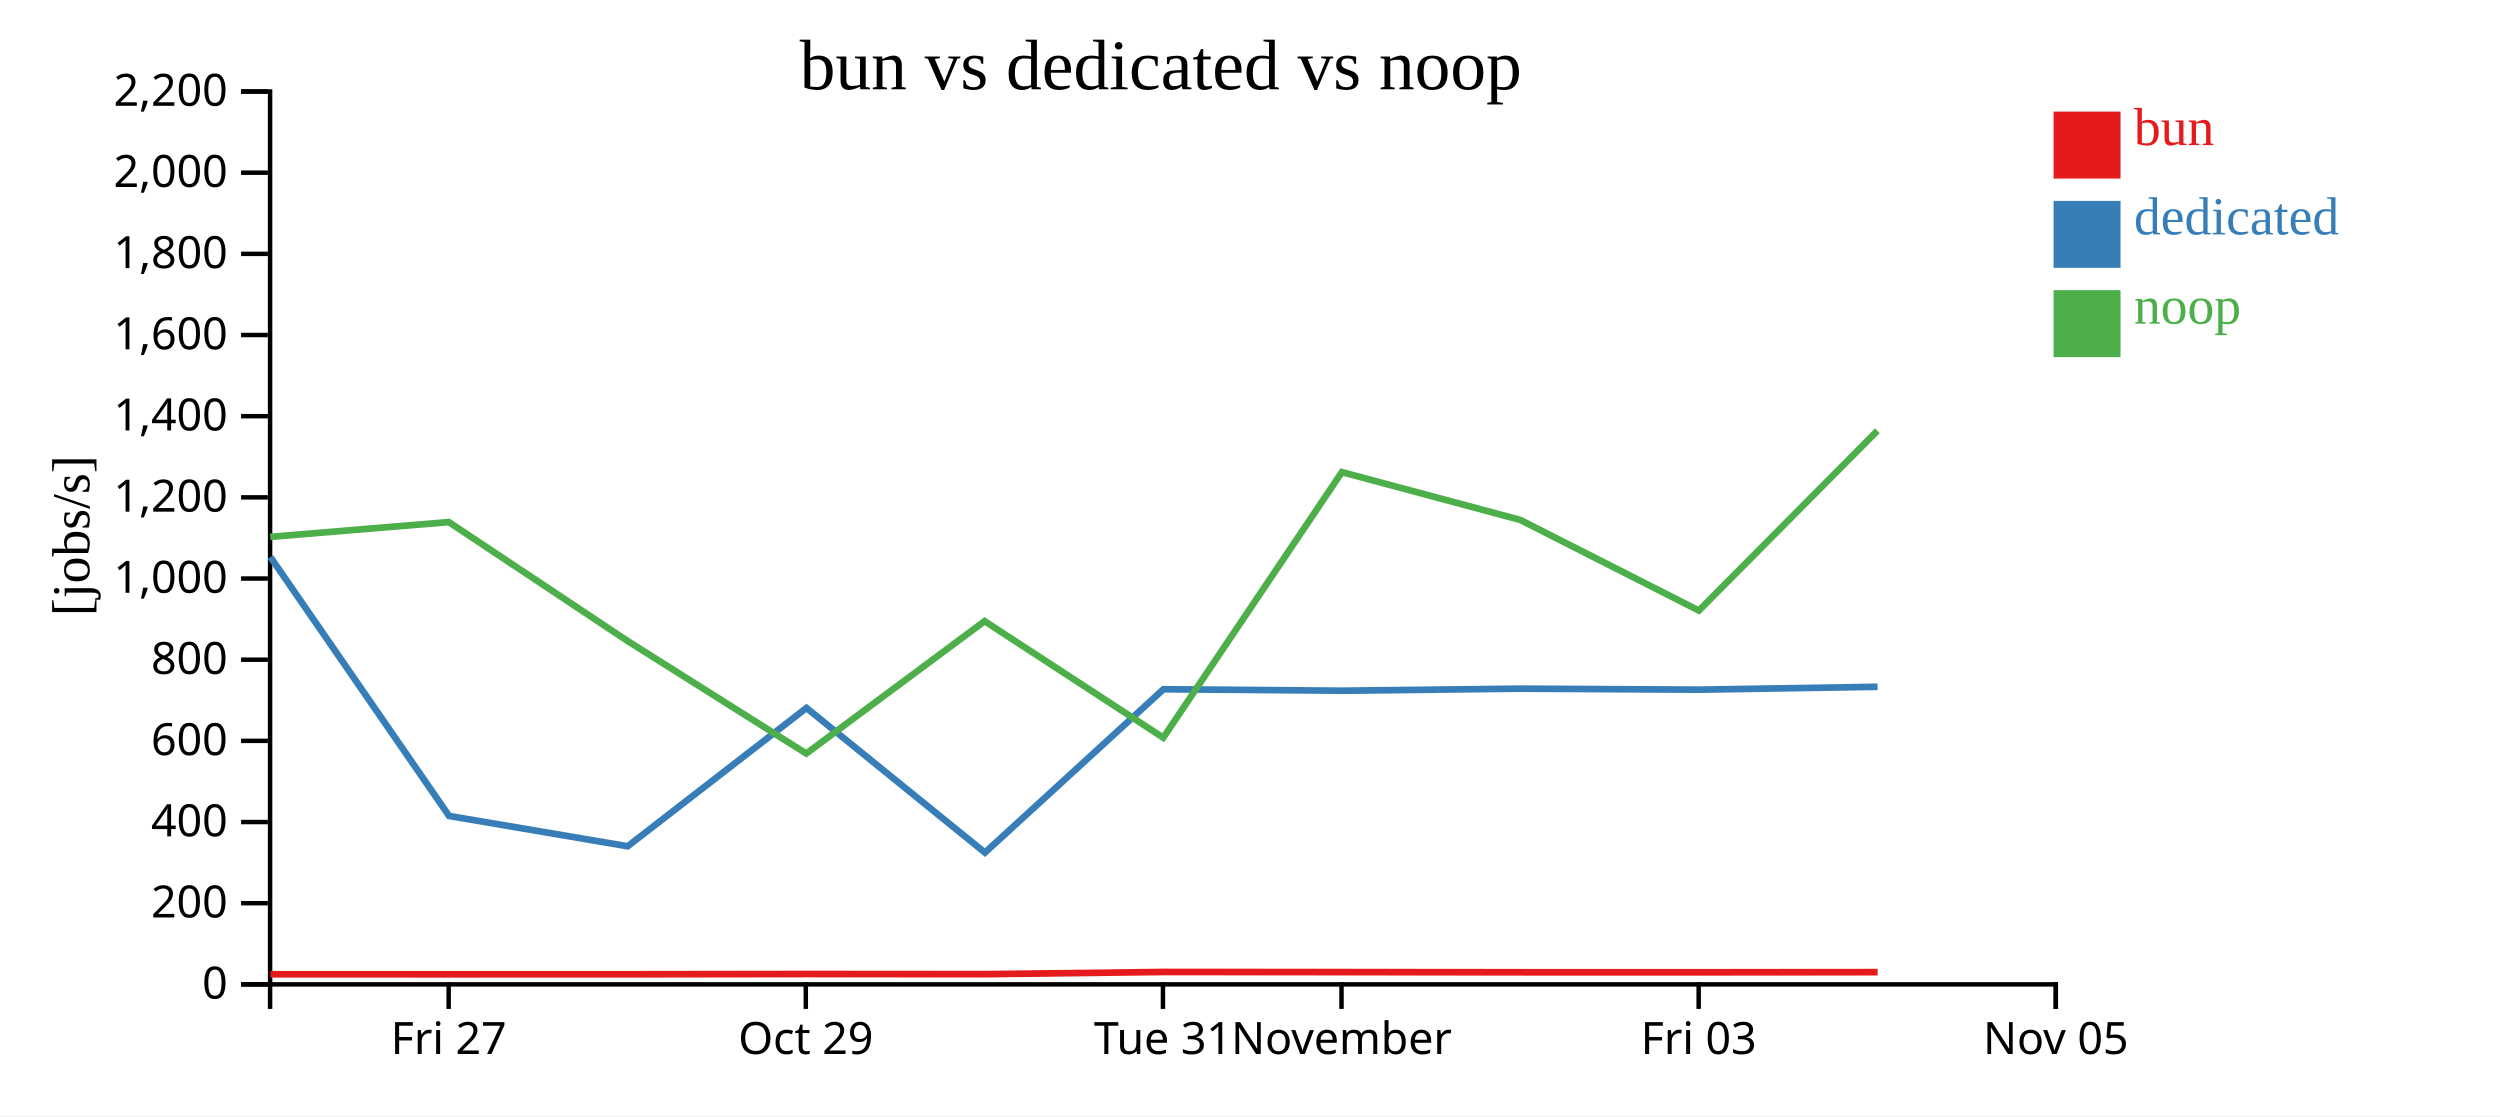
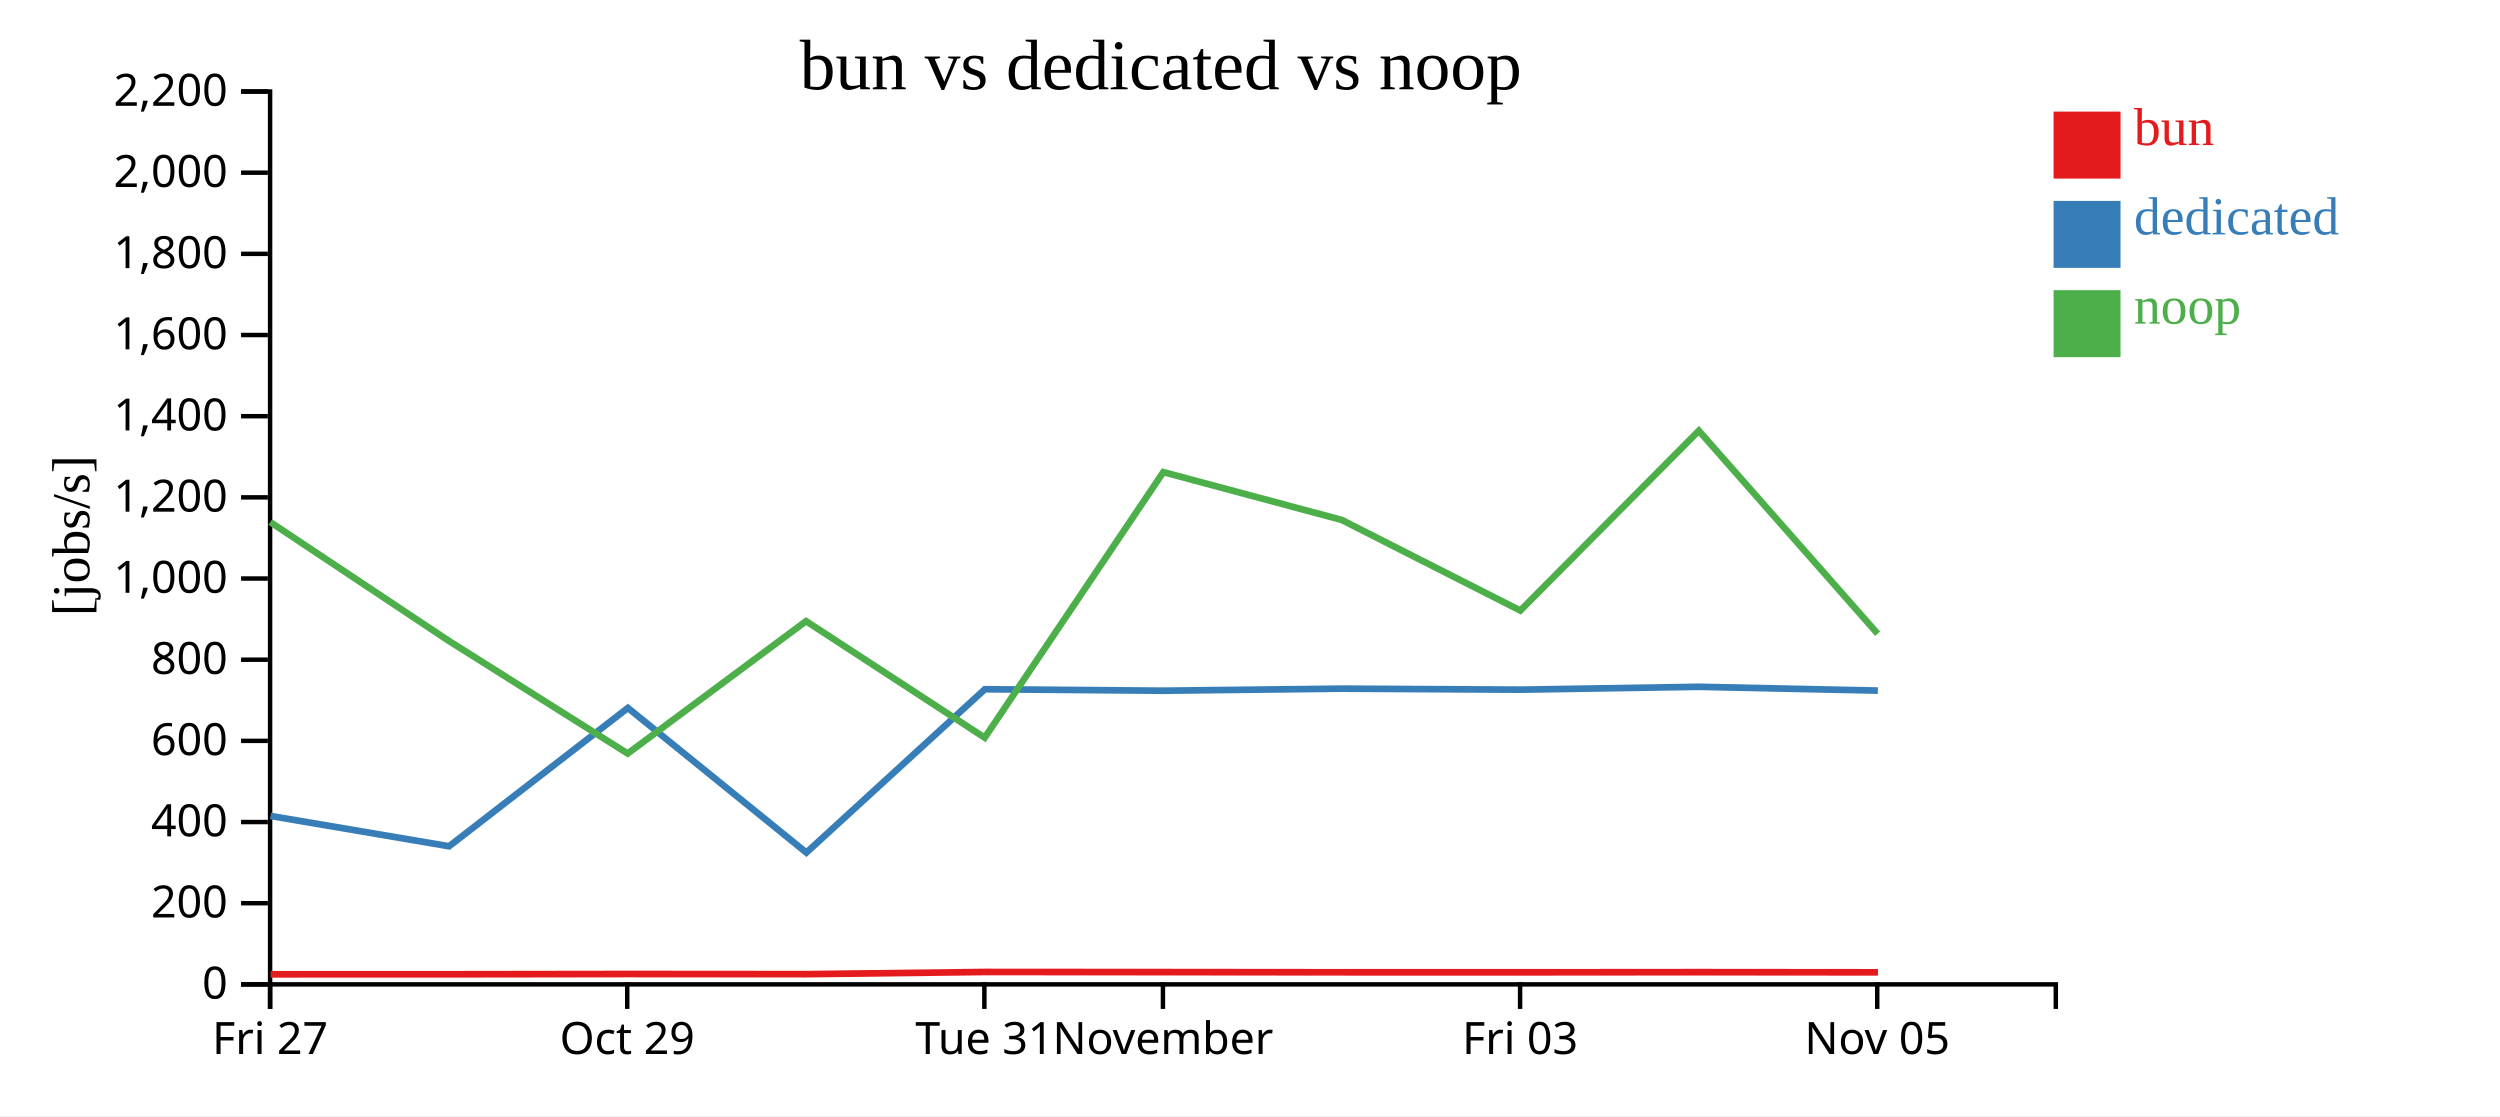
<svg xmlns="http://www.w3.org/2000/svg" width="560" height="250">
  <rect width="100%" height="100%" fill="white" />
  <g transform="translate(60,20)">
    <g transform="translate(0,200)" fill="none" font-size="10" font-family="sans-serif" text-anchor="middle">
      <path class="domain" stroke="currentColor" d="M0.5,6V0.5H400.5V6" />
-       <g class="tick" opacity="1" transform="translate(40.5,0)">
+       <g class="tick" opacity="1" transform="translate(0.5,0)">
        <line stroke="currentColor" y2="6" />
        <text fill="currentColor" y="9" dy="0.71em">Fri 27</text>
      </g>
-       <g class="tick" opacity="1" transform="translate(120.5,0)">
+       <g class="tick" opacity="1" transform="translate(80.5,0)">
        <line stroke="currentColor" y2="6" />
        <text fill="currentColor" y="9" dy="0.71em">Oct 29</text>
      </g>
-       <g class="tick" opacity="1" transform="translate(200.5,0)">
+       <g class="tick" opacity="1" transform="translate(160.5,0)">
        <line stroke="currentColor" y2="6" />
        <text fill="currentColor" y="9" dy="0.71em">Tue 31</text>
      </g>
-       <g class="tick" opacity="1" transform="translate(240.5,0)">
+       <g class="tick" opacity="1" transform="translate(200.5,0)">
        <line stroke="currentColor" y2="6" />
        <text fill="currentColor" y="9" dy="0.71em">November</text>
      </g>
-       <g class="tick" opacity="1" transform="translate(320.5,0)">
+       <g class="tick" opacity="1" transform="translate(280.5,0)">
        <line stroke="currentColor" y2="6" />
        <text fill="currentColor" y="9" dy="0.71em">Fri 03</text>
      </g>
-       <g class="tick" opacity="1" transform="translate(400.5,0)">
+       <g class="tick" opacity="1" transform="translate(360.5,0)">
        <line stroke="currentColor" y2="6" />
        <text fill="currentColor" y="9" dy="0.71em">Nov 05</text>
      </g>
    </g>
    <g fill="none" font-size="10" font-family="sans-serif" text-anchor="end">
      <path class="domain" stroke="currentColor" d="M-6,200.5H0.5V0.5H-6" />
      <g class="tick" opacity="1" transform="translate(0,200.5)">
        <line stroke="currentColor" x2="-6" />
        <text fill="currentColor" x="-9" dy="0.32em">0</text>
      </g>
      <g class="tick" opacity="1" transform="translate(0,182.3182)">
        <line stroke="currentColor" x2="-6" />
        <text fill="currentColor" x="-9" dy="0.32em">200</text>
      </g>
      <g class="tick" opacity="1" transform="translate(0,164.1364)">
        <line stroke="currentColor" x2="-6" />
        <text fill="currentColor" x="-9" dy="0.32em">400</text>
      </g>
      <g class="tick" opacity="1" transform="translate(0,145.9545)">
        <line stroke="currentColor" x2="-6" />
        <text fill="currentColor" x="-9" dy="0.32em">600</text>
      </g>
      <g class="tick" opacity="1" transform="translate(0,127.7727)">
        <line stroke="currentColor" x2="-6" />
        <text fill="currentColor" x="-9" dy="0.32em">800</text>
      </g>
      <g class="tick" opacity="1" transform="translate(0,109.5909)">
        <line stroke="currentColor" x2="-6" />
        <text fill="currentColor" x="-9" dy="0.32em">1,000</text>
      </g>
      <g class="tick" opacity="1" transform="translate(0,91.40909)">
        <line stroke="currentColor" x2="-6" />
        <text fill="currentColor" x="-9" dy="0.32em">1,200</text>
      </g>
      <g class="tick" opacity="1" transform="translate(0,73.22727)">
        <line stroke="currentColor" x2="-6" />
        <text fill="currentColor" x="-9" dy="0.32em">1,400</text>
      </g>
      <g class="tick" opacity="1" transform="translate(0,55.04545)">
        <line stroke="currentColor" x2="-6" />
        <text fill="currentColor" x="-9" dy="0.32em">1,600</text>
      </g>
      <g class="tick" opacity="1" transform="translate(0,36.86364)">
        <line stroke="currentColor" x2="-6" />
        <text fill="currentColor" x="-9" dy="0.32em">1,800</text>
      </g>
      <g class="tick" opacity="1" transform="translate(0,18.68182)">
        <line stroke="currentColor" x2="-6" />
        <text fill="currentColor" x="-9" dy="0.32em">2,000</text>
      </g>
      <g class="tick" opacity="1" transform="translate(0,0.5)">
        <line stroke="currentColor" x2="-6" />
        <text fill="currentColor" x="-9" dy="0.32em">2,200</text>
      </g>
    </g>
    <text text-anchor="middle" style="font-size: 12px" transform="rotate(-90)" y="-40" x="-100">[jobs/s]</text>
    <text text-anchor="middle" style="font-size: 16px" y="0" x="200">bun vs dedicated vs noop</text>
-     <path class="line" fill="none" stroke="#e41a1c" stroke-width="1.5" d="M0.594,198.237L40.623,198.241L80.618,198.236L120.671,198.179L160.654,198.211L200.632,197.723L240.642,197.752L280.602,197.792L320.607,197.798L360.592,197.766" />
-     <path class="line" fill="none" stroke="#377eb8" stroke-width="1.5" d="M0.569,104.774L40.597,162.776L80.592,169.565L120.645,138.578L160.628,170.981L200.612,134.39L240.622,134.72L280.582,134.259L320.586,134.486L360.571,133.843" />
-     <path class="line" fill="none" stroke="#4daf4a" stroke-width="1.5" d="M0.53,100.257L40.534,96.944L80.524,123.55L120.599,148.793L160.556,119.137L200.572,145.244L240.582,85.754L280.541,96.463L320.548,116.763L360.532,76.488" />
+     <path class="line" fill="none" stroke="#e41a1c" stroke-width="1.5" d="M0.623,198.241L40.618,198.236L80.671,198.179L120.654,198.211L160.632,197.723L200.642,197.752L240.602,197.792L280.607,197.798L320.592,197.766L360.659,197.802" />
+     <path class="line" fill="none" stroke="#377eb8" stroke-width="1.5" d="M0.597,162.776L40.592,169.565L80.645,138.578L120.628,170.981L160.612,134.39L200.622,134.72L240.582,134.259L280.586,134.486L320.571,133.843L360.638,134.696" />
+     <path class="line" fill="none" stroke="#4daf4a" stroke-width="1.5" d="M0.534,96.944L40.524,123.55L80.599,148.793L120.556,119.137L160.572,145.244L200.582,85.754L240.541,96.463L280.548,116.763L320.532,76.488L360.597,121.962" />
    <rect class="dot" x="400" y="5" width="15" height="15" style="fill: #e41a1c;" />
    <rect class="dot" x="400" y="25" width="15" height="15" style="fill: #377eb8;" />
    <rect class="dot" x="400" y="45" width="15" height="15" style="fill: #4daf4a;" />
    <text class="label" x="418" y="12.5" style="fill: #e41a1c; alignment-baseline: middle;" text-anchor="left">bun</text>
    <text class="label" x="418" y="32.5" style="fill: #377eb8; alignment-baseline: middle;" text-anchor="left">dedicated</text>
    <text class="label" x="418" y="52.5" style="fill: #4daf4a; alignment-baseline: middle;" text-anchor="left">noop</text>
  </g>
</svg>
